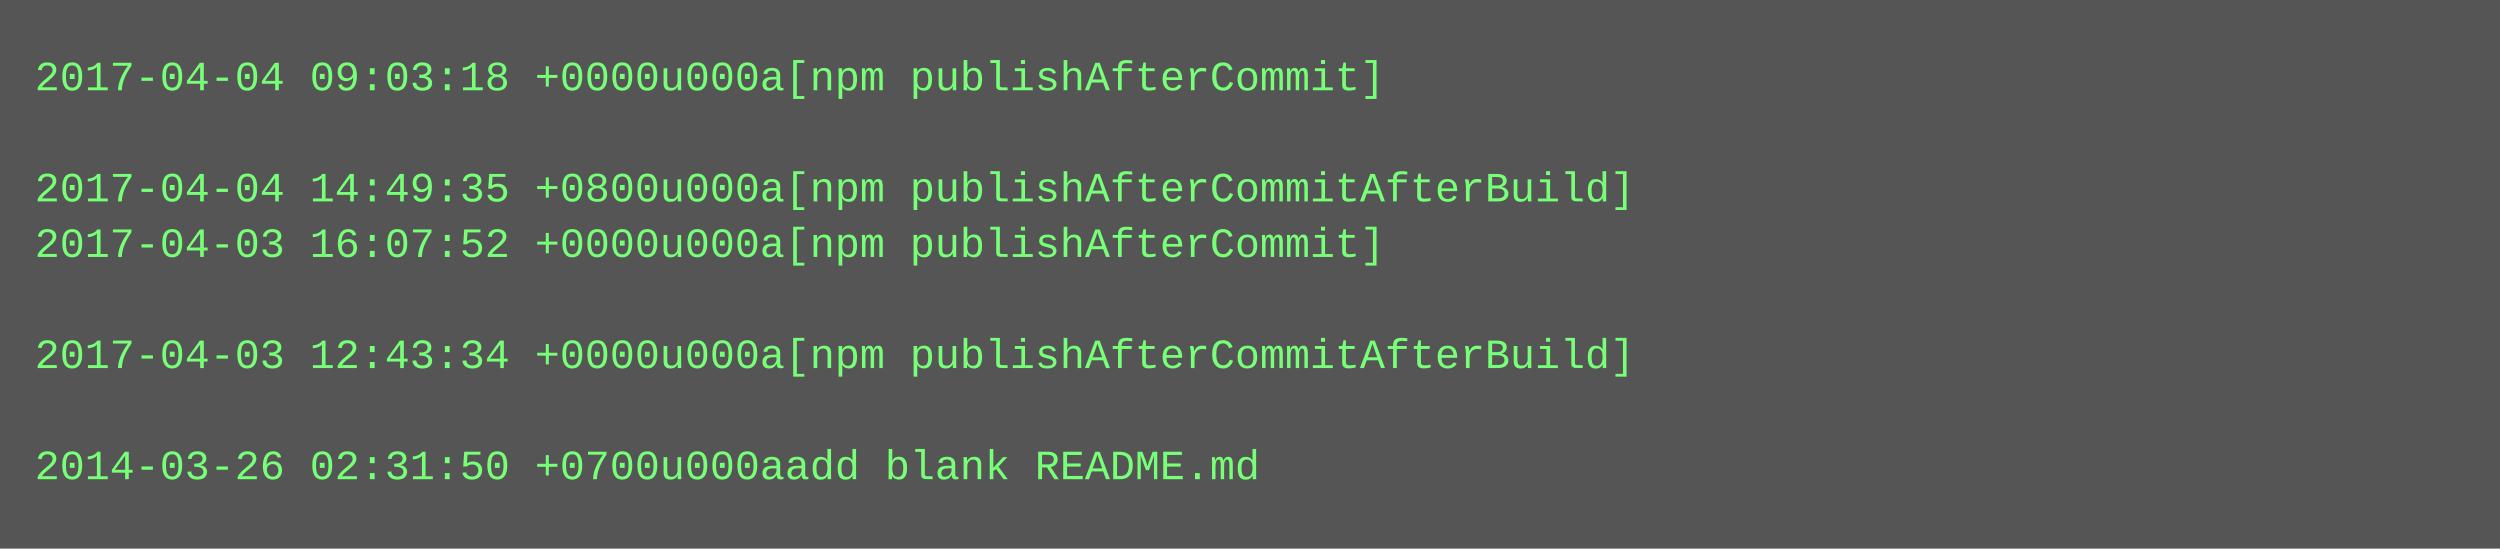
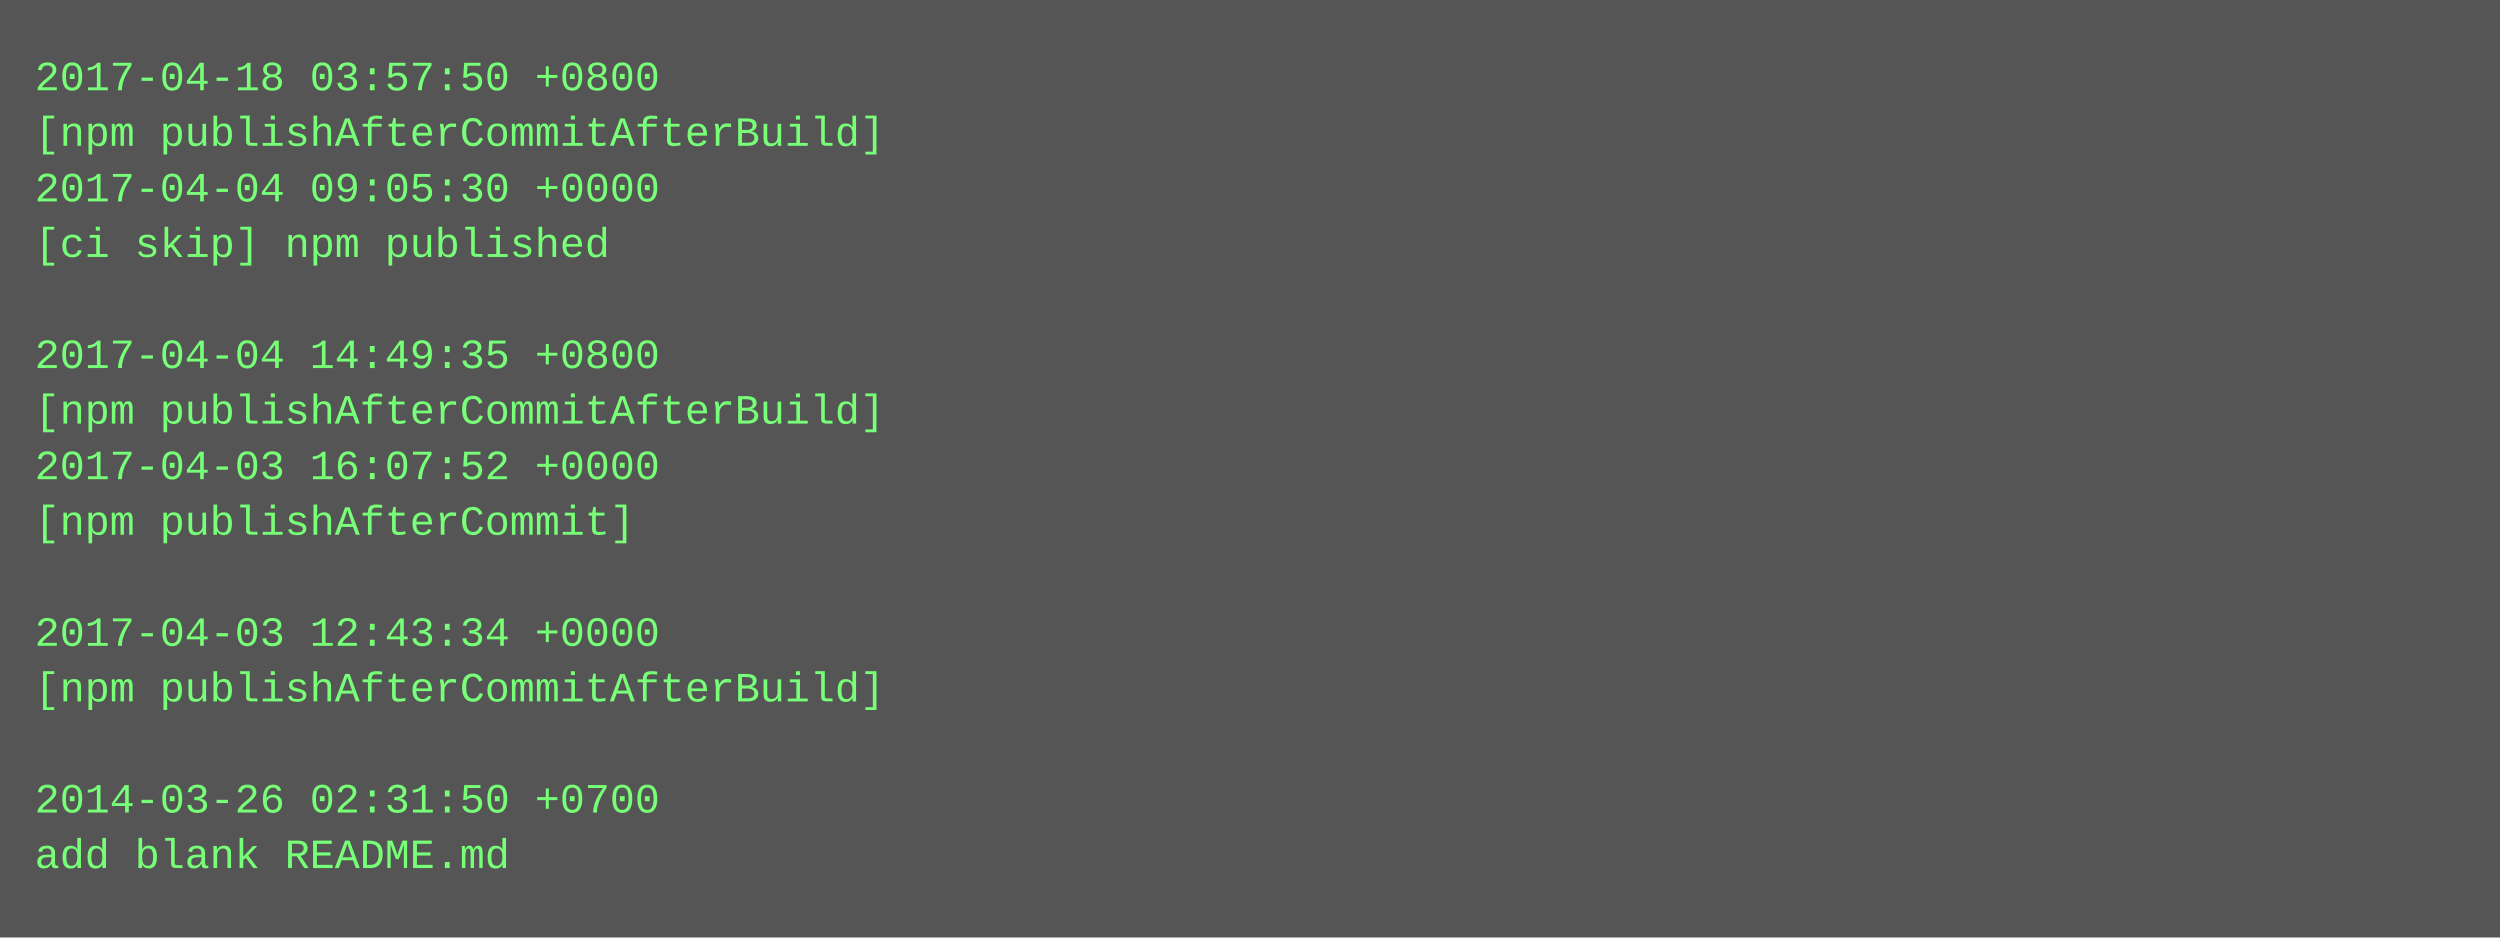
- <svg xmlns="http://www.w3.org/2000/svg" height="158" width="720">
-   <rect height="158" fill="#555" width="720" />
+ <svg xmlns="http://www.w3.org/2000/svg" height="270" width="720">
+   <rect height="270" fill="#555" width="720" />
  <text fill="#7f7" font-family="Courier New" font-size="12" xml:space="preserve">
-     <tspan x="10" y="26">2017-04-04 09:03:18 +0000u000a[npm publishAfterCommit]</tspan>
-     <tspan x="10" y="42" />
-     <tspan x="10" y="58">2017-04-04 14:49:35 +0800u000a[npm publishAfterCommitAfterBuild]</tspan>
-     <tspan x="10" y="74">2017-04-03 16:07:52 +0000u000a[npm publishAfterCommit]</tspan>
+     <tspan x="10" y="26">2017-04-18 03:57:50 +0800</tspan>
+     <tspan x="10" y="42">[npm publishAfterCommitAfterBuild]</tspan>
+     <tspan x="10" y="58">2017-04-04 09:05:30 +0000</tspan>
+     <tspan x="10" y="74">[ci skip] npm published</tspan>
    <tspan x="10" y="90" />
-     <tspan x="10" y="106">2017-04-03 12:43:34 +0000u000a[npm publishAfterCommitAfterBuild]</tspan>
-     <tspan x="10" y="122" />
-     <tspan x="10" y="138">2014-03-26 02:31:50 +0700u000aadd blank README.md</tspan>
+     <tspan x="10" y="106">2017-04-04 14:49:35 +0800</tspan>
+     <tspan x="10" y="122">[npm publishAfterCommitAfterBuild]</tspan>
+     <tspan x="10" y="138">2017-04-03 16:07:52 +0000</tspan>
+     <tspan x="10" y="154">[npm publishAfterCommit]</tspan>
+     <tspan x="10" y="170" />
+     <tspan x="10" y="186">2017-04-03 12:43:34 +0000</tspan>
+     <tspan x="10" y="202">[npm publishAfterCommitAfterBuild]</tspan>
+     <tspan x="10" y="218" />
+     <tspan x="10" y="234">2014-03-26 02:31:50 +0700</tspan>
+     <tspan x="10" y="250">add blank README.md</tspan>
  </text>
</svg>
